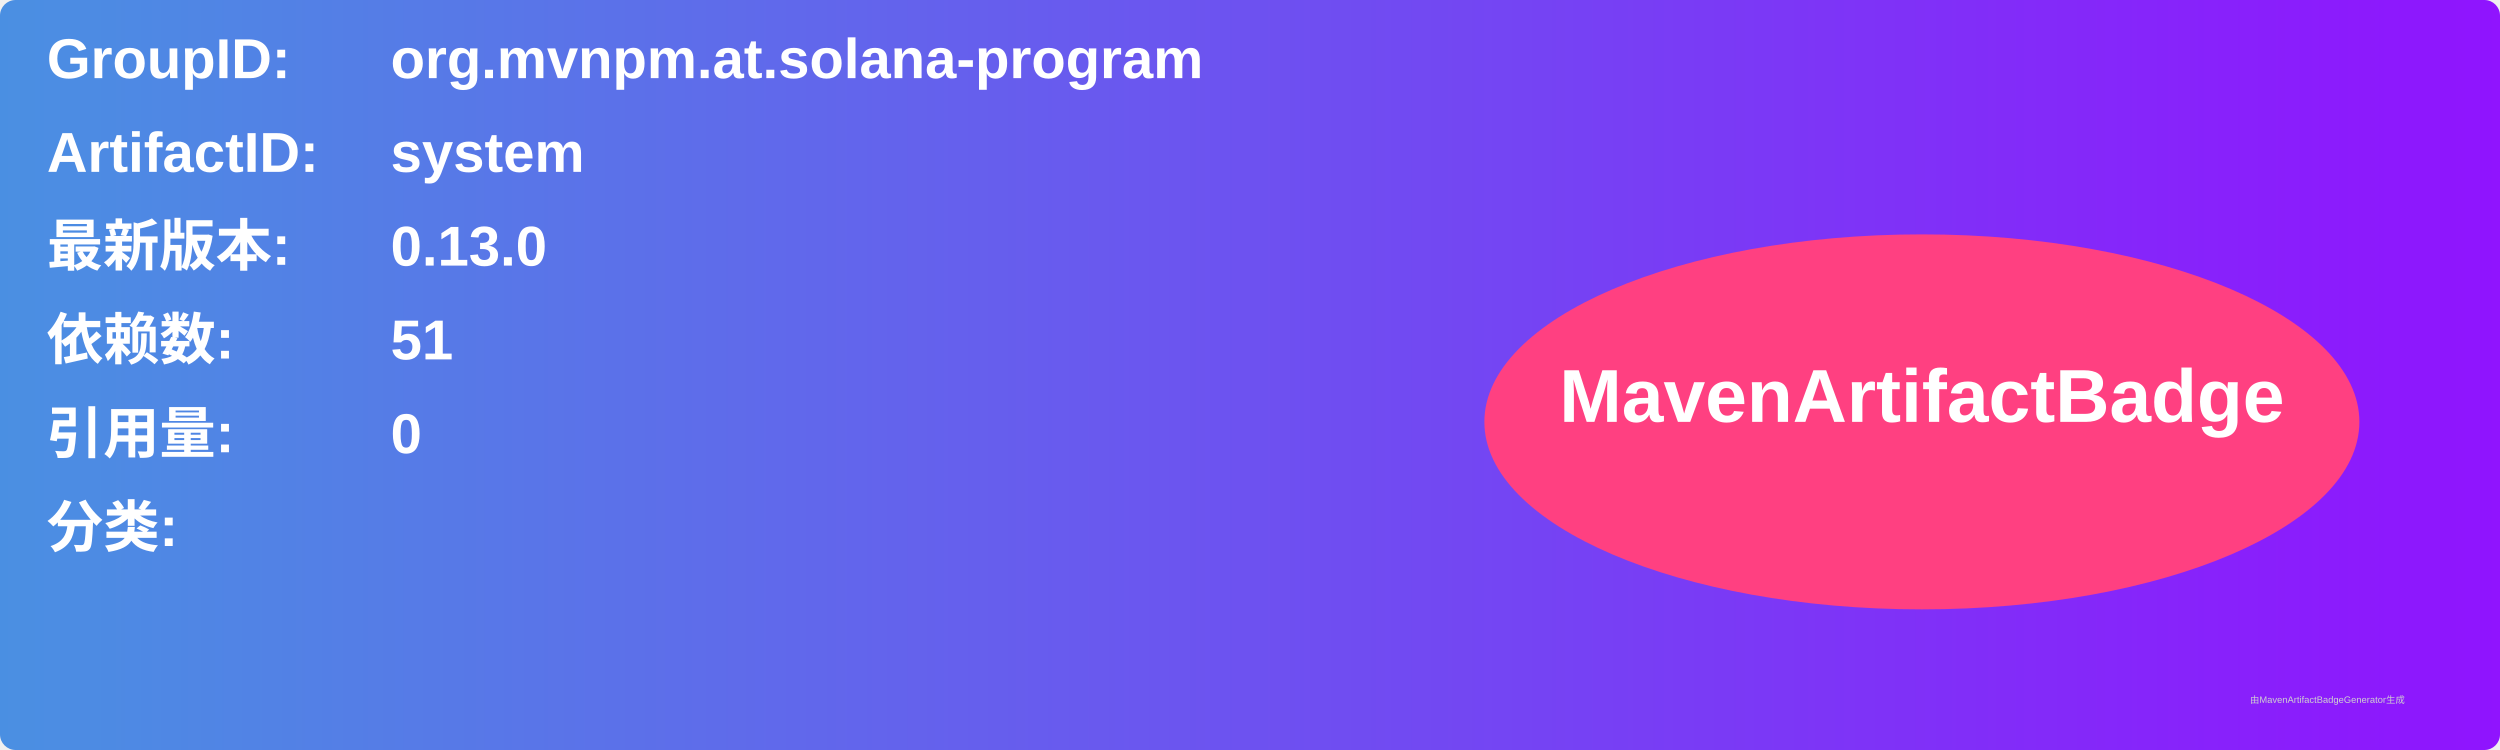
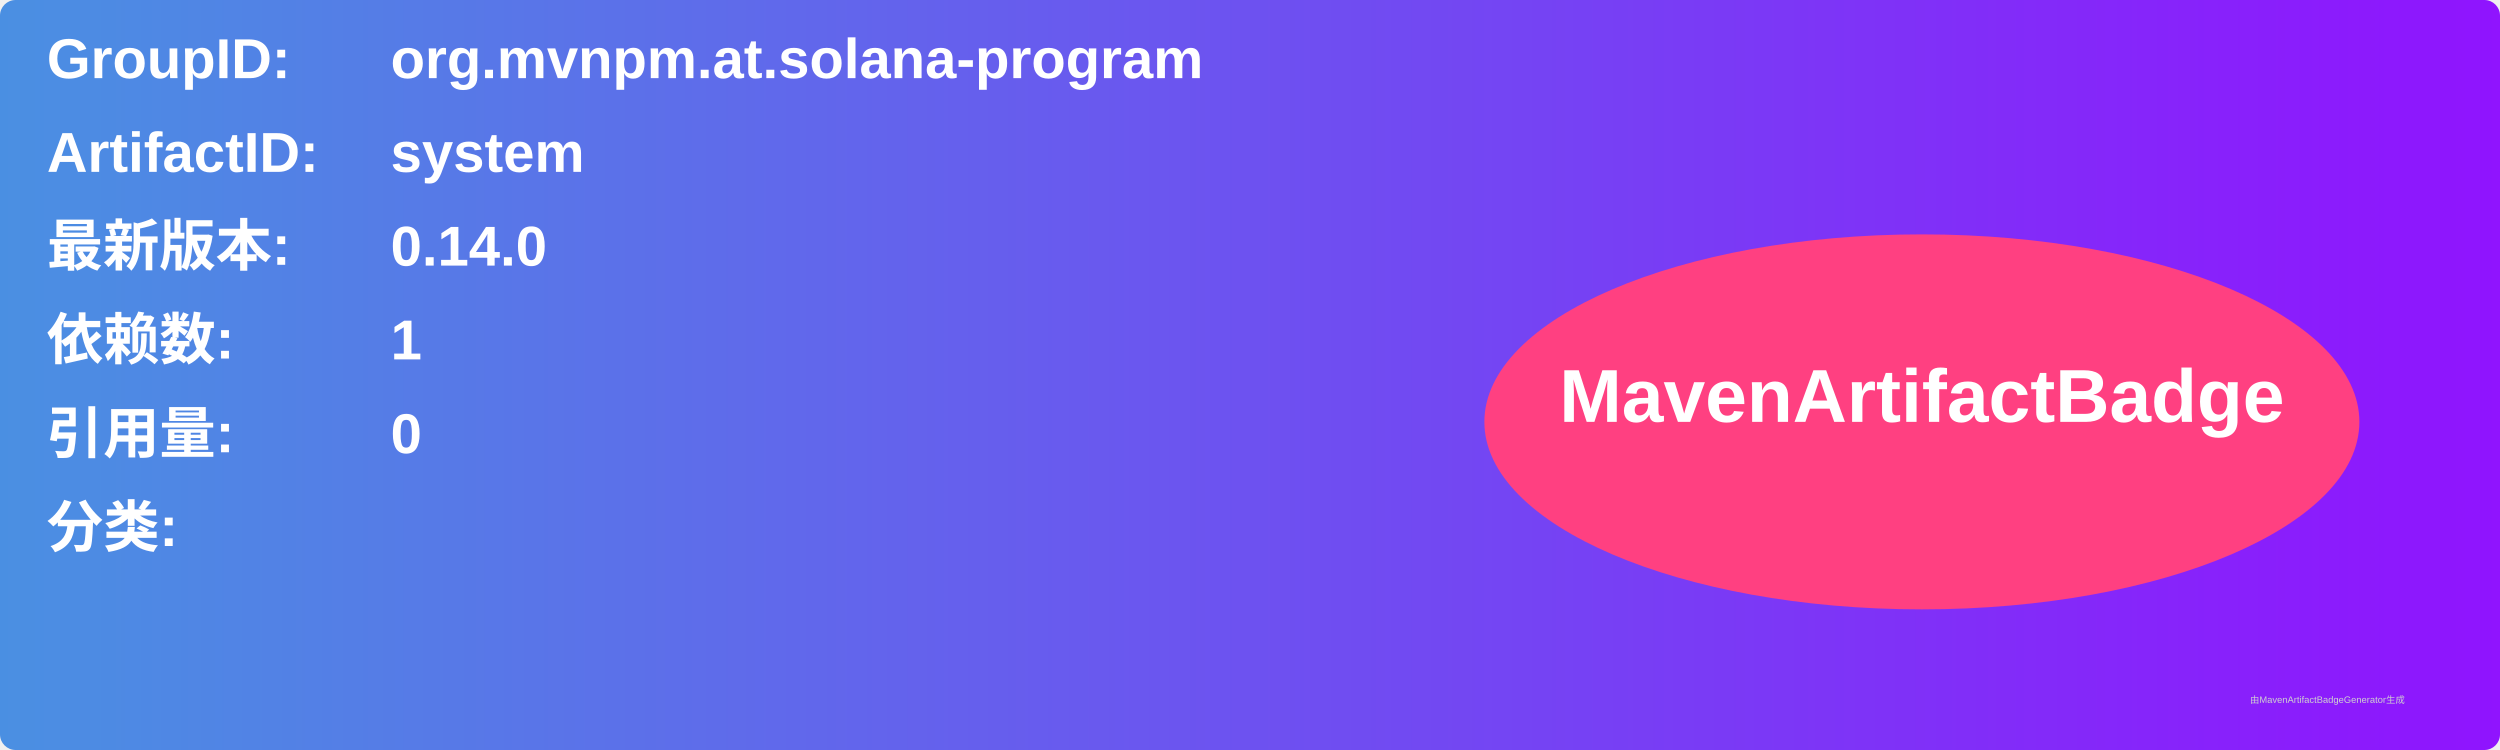
<svg xmlns="http://www.w3.org/2000/svg" width="800" height="240" viewBox="0 0 800 240">
  <linearGradient id="grad" x1="0%" y1="0%" x2="100%" y2="0%">
    <stop offset="0%" stop-color="#4a90e2" />
    <stop offset="100%" stop-color="#9013fe" />
  </linearGradient>
  <rect width="100%" height="100%" rx="5" ry="5" fill="url(#grad)" />
  <g transform="translate(15, 15)">
    <text x="0" y="10" font-family="Arial" font-size="18" fill="white" font-weight="bold" width="260">GroupID:</text>
    <text x="110" y="10" font-family="Arial" font-size="18" fill="white" font-weight="bold" width="460">org.mvnpm.at.solana-program</text>
    <text x="0" y="40" font-family="Arial" font-size="18" fill="white" font-weight="bold" width="260">ArtifactID:</text>
    <text x="110" y="40" font-family="Arial" font-size="18" fill="white" font-weight="bold" width="460">system</text>
    <text x="0" y="70" font-family="Arial" font-size="18" fill="white" font-weight="bold">最新版本:</text>
    <text x="110" y="70" font-family="Arial" font-size="18" fill="white" font-weight="bold">
-       <tspan font-weight="bold">0.13.0</tspan>
+       <tspan font-weight="bold">0.14.0</tspan>
    </text>
    <text x="0" y="100" font-family="Arial" font-size="18" fill="white" font-weight="bold">依赖数: </text>
    <text x="110" y="100" font-family="Arial" font-size="18" fill="white">
-       <tspan font-weight="bold">51</tspan>
+       <tspan font-weight="bold">1</tspan>
    </text>
    <text x="0" y="130" font-family="Arial" font-size="18" fill="white" font-weight="bold">引用量: </text>
    <text x="110" y="130" font-family="Arial" font-size="18" fill="white">
      <tspan font-weight="bold">0</tspan>
    </text>
    <text x="0" y="160" font-family="Arial" font-size="18" fill="white" font-weight="bold">分类:</text>
    <text x="10" y="190" font-family="Arial" font-size="10" fill="white">
      <tspan font-weight="bold" />
    </text>
    <ellipse cx="600" cy="120" rx="140" ry="60" fill="#ff4081" />
    <text x="600" y="120" text-anchor="middle" font-family="Arial" font-size="24" fill="white" font-weight="bold">MavenArtifactBadge</text>
  </g>
  <text x="720" y="225" font-family="Arial" font-size="3" fill="#d0d0d0">由MavenArtifactBadgeGenerator生成</text>
</svg>
